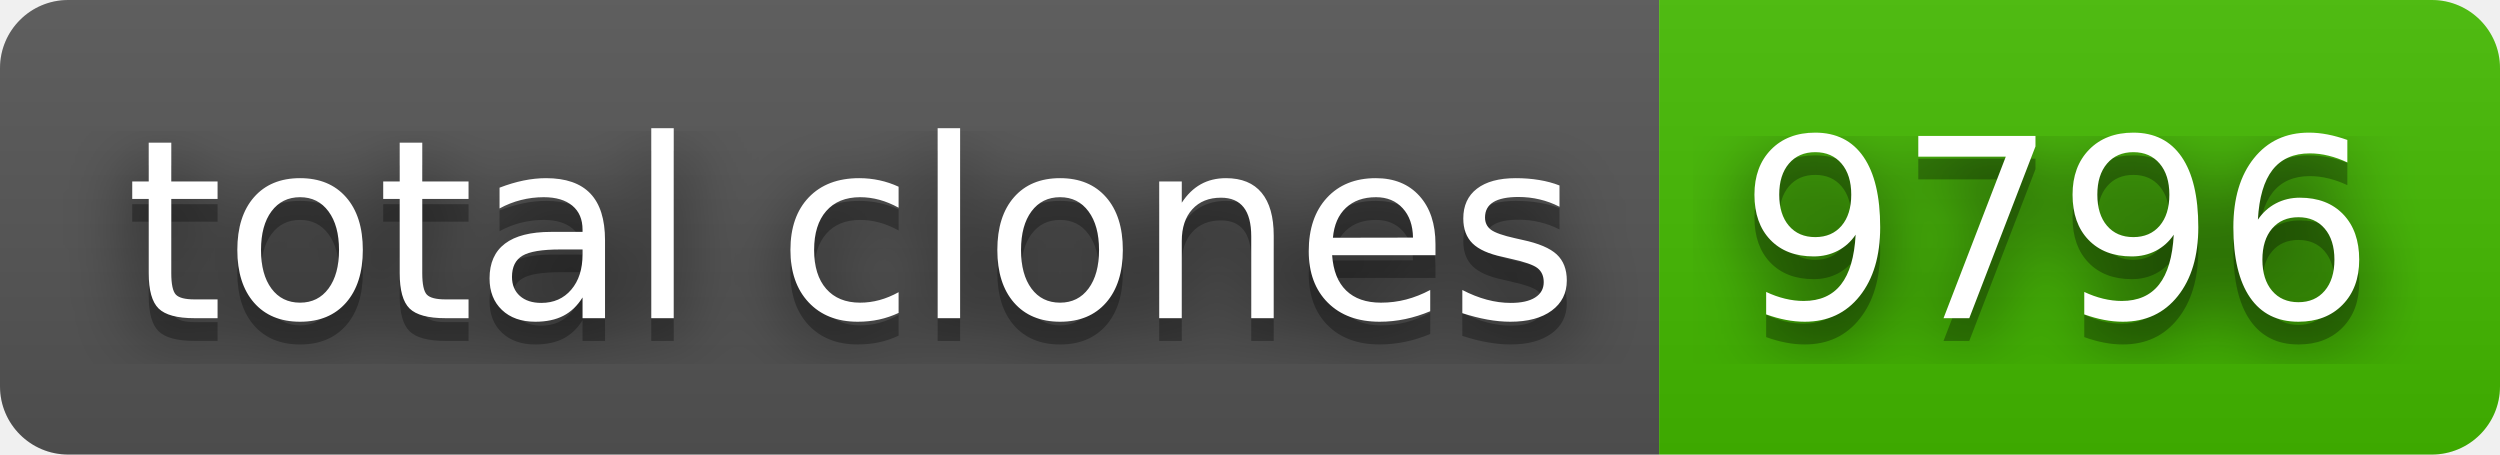
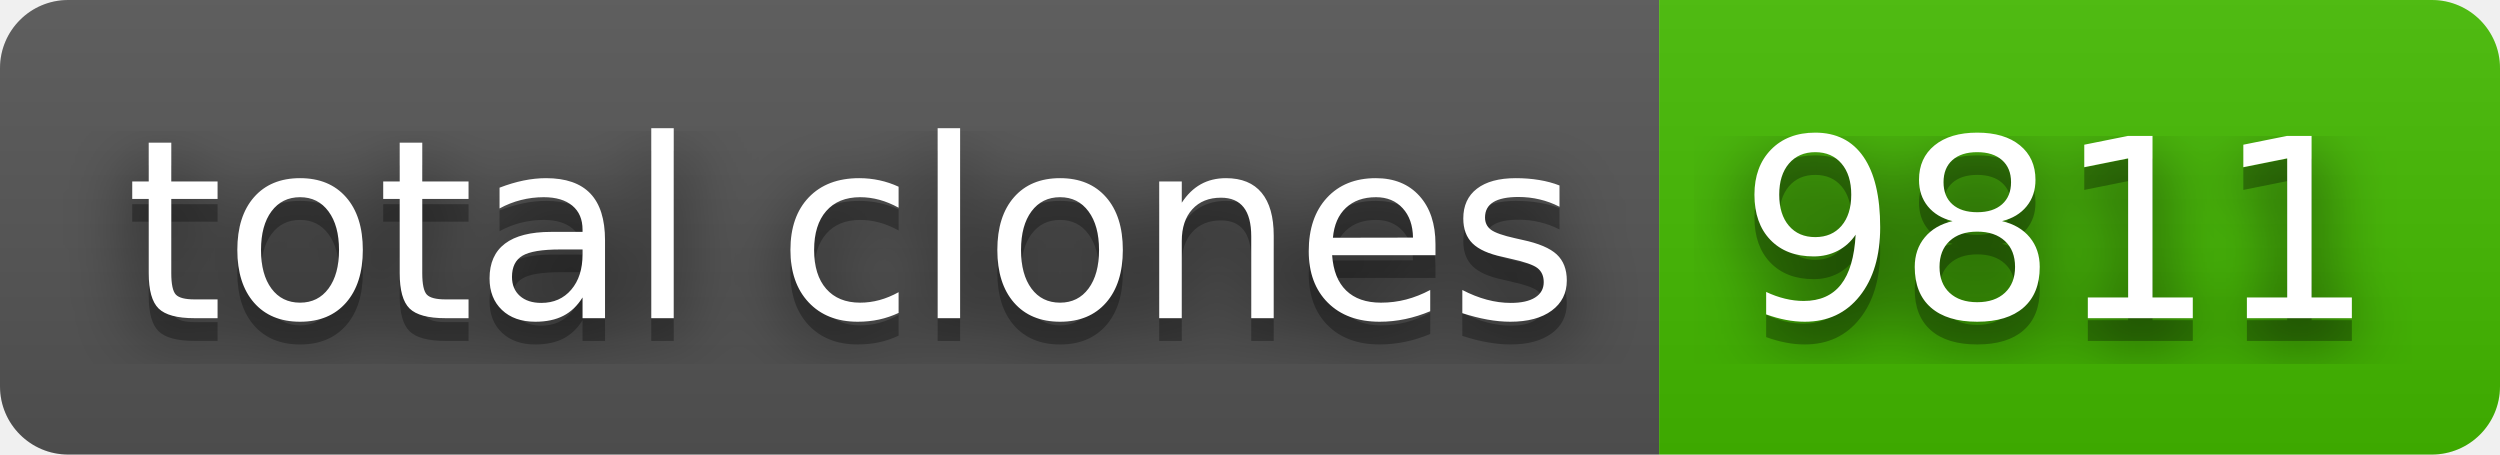
- <svg xmlns="http://www.w3.org/2000/svg" width="110" height="20" role="img" aria-label="total clones: 9796">
+ <svg xmlns="http://www.w3.org/2000/svg" width="110" height="20" role="img" aria-label="total clones: 9811">
  <filter id="blur">
    <feGaussianBlur stdDeviation="16" />
  </filter>
  <linearGradient id="s" x2="0" y2="100%">
    <stop offset="0" stop-color="#bbb" stop-opacity=".1" />
    <stop offset="1" stop-opacity=".1" />
  </linearGradient>
  <clipPath id="r">
    <rect width="110" height="20" rx="3" />
  </clipPath>
  <g clip-path="url(#r)">
    <rect width="73" height="20" fill="#555" />
    <rect x="73" width="37" height="20" fill="#4b0" />
    <rect width="110" height="20" fill="url(#s)" />
  </g>
  <g fill="#fff" text-anchor="middle" font-family="Verdana,Geneva,DejaVu Sans,sans-serif" text-rendering="geometricPrecision" font-size="110">
    <g transform="scale(.1)">
      <g aria-hidden="true" fill="#010101">
        <text x="375" y="150" fill-opacity=".8" filter="url(#blur)" textLength="630">total clones</text>
        <text x="375" y="150" fill-opacity=".3" textLength="630">total clones</text>
      </g>
      <text x="375" y="140" textLength="630">total clones</text>
    </g>
    <g transform="scale(.1)">
      <g aria-hidden="true" fill="#010101">
-         <text x="905" y="150" fill-opacity=".8" filter="url(#blur)" textLength="270">9796</text>
-         <text x="905" y="150" fill-opacity=".3" textLength="270">9796</text>
+         <text x="905" y="150" fill-opacity=".8" filter="url(#blur)" textLength="270">9811</text>
+         <text x="905" y="150" fill-opacity=".3" textLength="270">9811</text>
      </g>
-       <text x="905" y="140" textLength="270">9796</text>
+       <text x="905" y="140" textLength="270">9811</text>
    </g>
  </g>
</svg>
